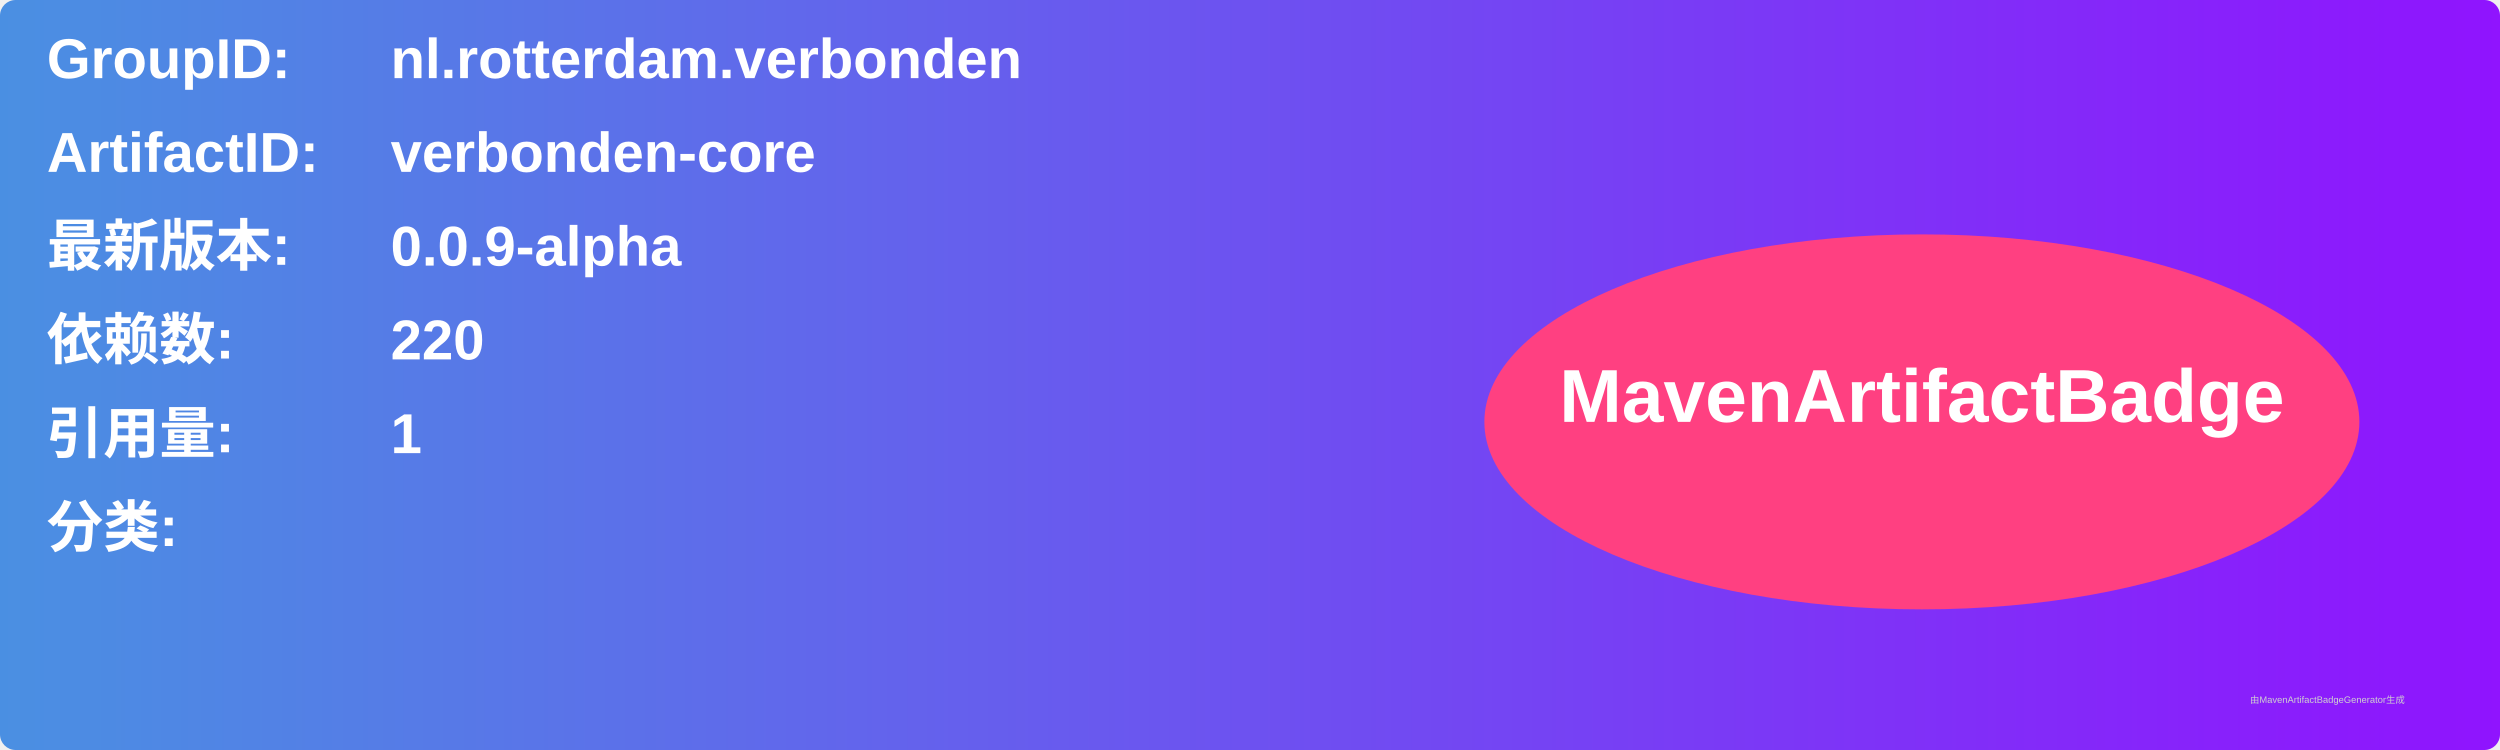
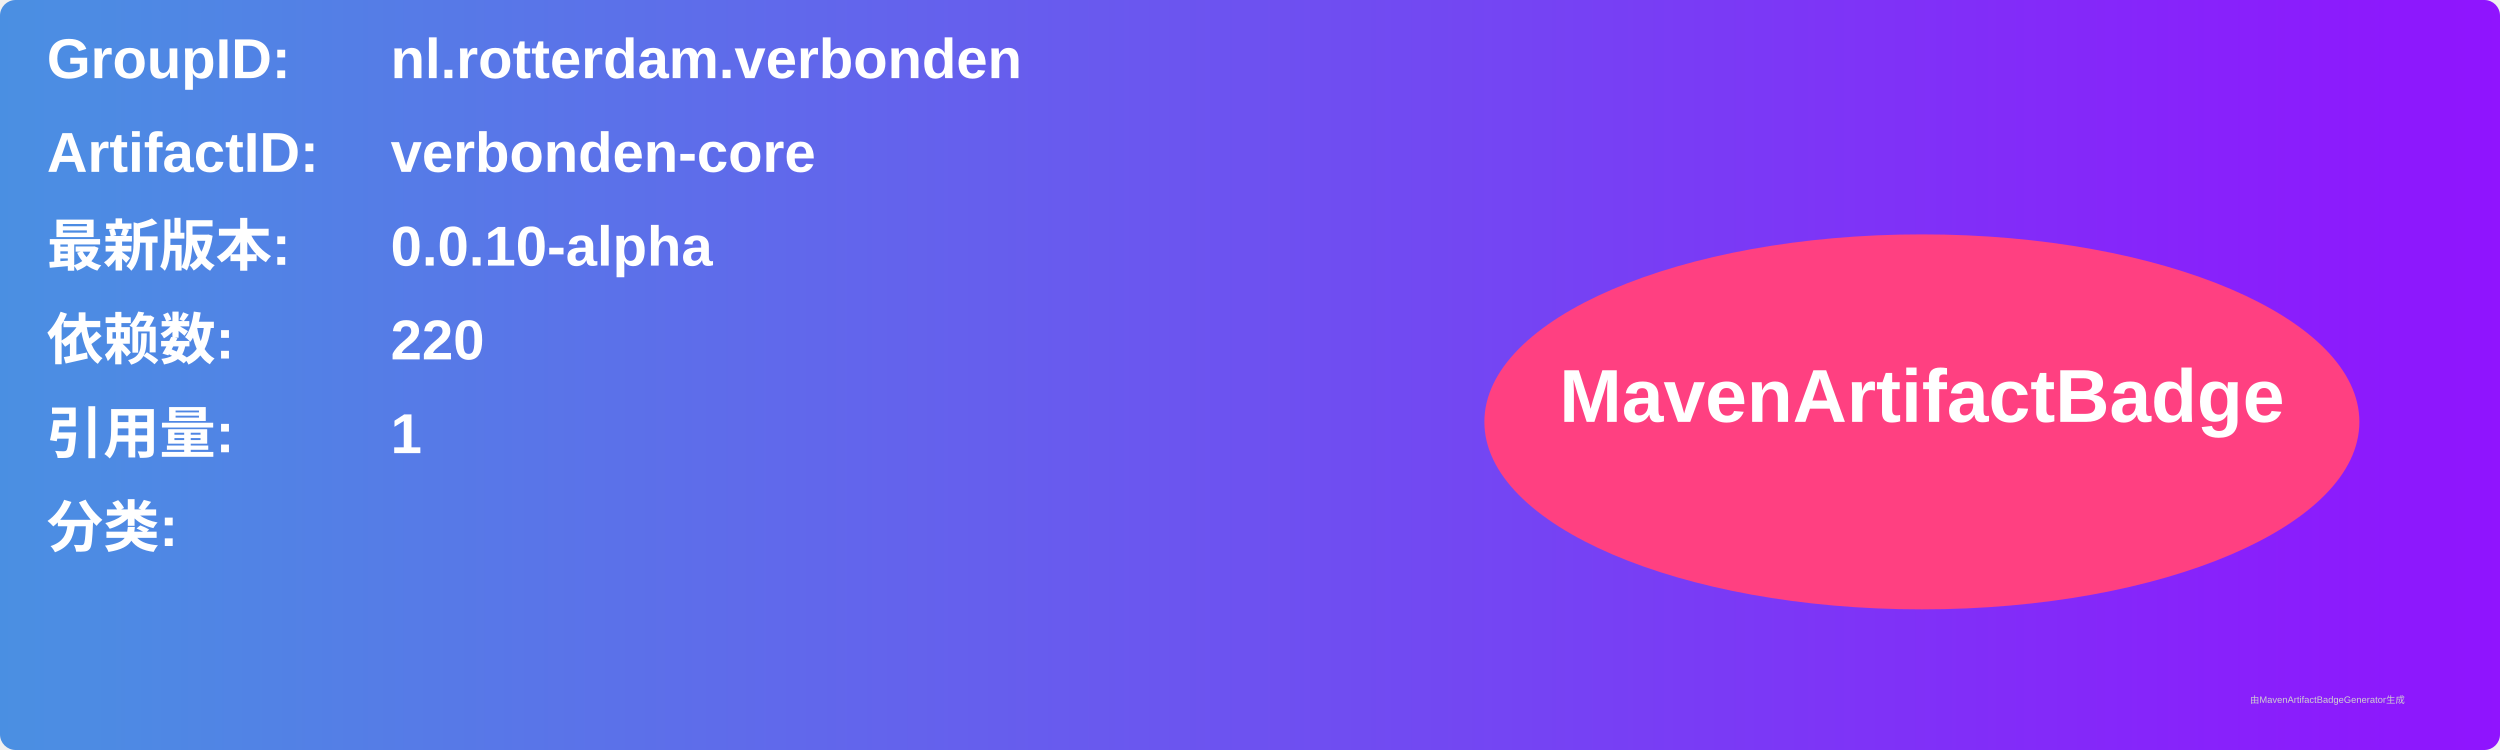
<svg xmlns="http://www.w3.org/2000/svg" width="800" height="240" viewBox="0 0 800 240">
  <linearGradient id="grad" x1="0%" y1="0%" x2="100%" y2="0%">
    <stop offset="0%" stop-color="#4a90e2" />
    <stop offset="100%" stop-color="#9013fe" />
  </linearGradient>
  <rect width="100%" height="100%" rx="5" ry="5" fill="url(#grad)" />
  <g transform="translate(15, 15)">
    <text x="0" y="10" font-family="Arial" font-size="18" fill="white" font-weight="bold" width="260">GroupID:</text>
    <text x="110" y="10" font-family="Arial" font-size="18" fill="white" font-weight="bold" width="460">nl.rotterdam.verbonden</text>
    <text x="0" y="40" font-family="Arial" font-size="18" fill="white" font-weight="bold" width="260">ArtifactID:</text>
    <text x="110" y="40" font-family="Arial" font-size="18" fill="white" font-weight="bold" width="460">verbonden-core</text>
    <text x="0" y="70" font-family="Arial" font-size="18" fill="white" font-weight="bold">最新版本:</text>
    <text x="110" y="70" font-family="Arial" font-size="18" fill="white" font-weight="bold">
-       <tspan font-weight="bold">0.0.9-alpha</tspan>
+       <tspan font-weight="bold">0.0.10-alpha</tspan>
    </text>
    <text x="0" y="100" font-family="Arial" font-size="18" fill="white" font-weight="bold">依赖数: </text>
    <text x="110" y="100" font-family="Arial" font-size="18" fill="white">
      <tspan font-weight="bold">220</tspan>
    </text>
    <text x="0" y="130" font-family="Arial" font-size="18" fill="white" font-weight="bold">引用量: </text>
    <text x="110" y="130" font-family="Arial" font-size="18" fill="white">
      <tspan font-weight="bold">1</tspan>
    </text>
    <text x="0" y="160" font-family="Arial" font-size="18" fill="white" font-weight="bold">分类:</text>
    <text x="10" y="190" font-family="Arial" font-size="10" fill="white">
      <tspan font-weight="bold" />
    </text>
    <ellipse cx="600" cy="120" rx="140" ry="60" fill="#ff4081" />
    <text x="600" y="120" text-anchor="middle" font-family="Arial" font-size="24" fill="white" font-weight="bold">MavenArtifactBadge</text>
  </g>
  <text x="720" y="225" font-family="Arial" font-size="3" fill="#d0d0d0">由MavenArtifactBadgeGenerator生成</text>
</svg>
